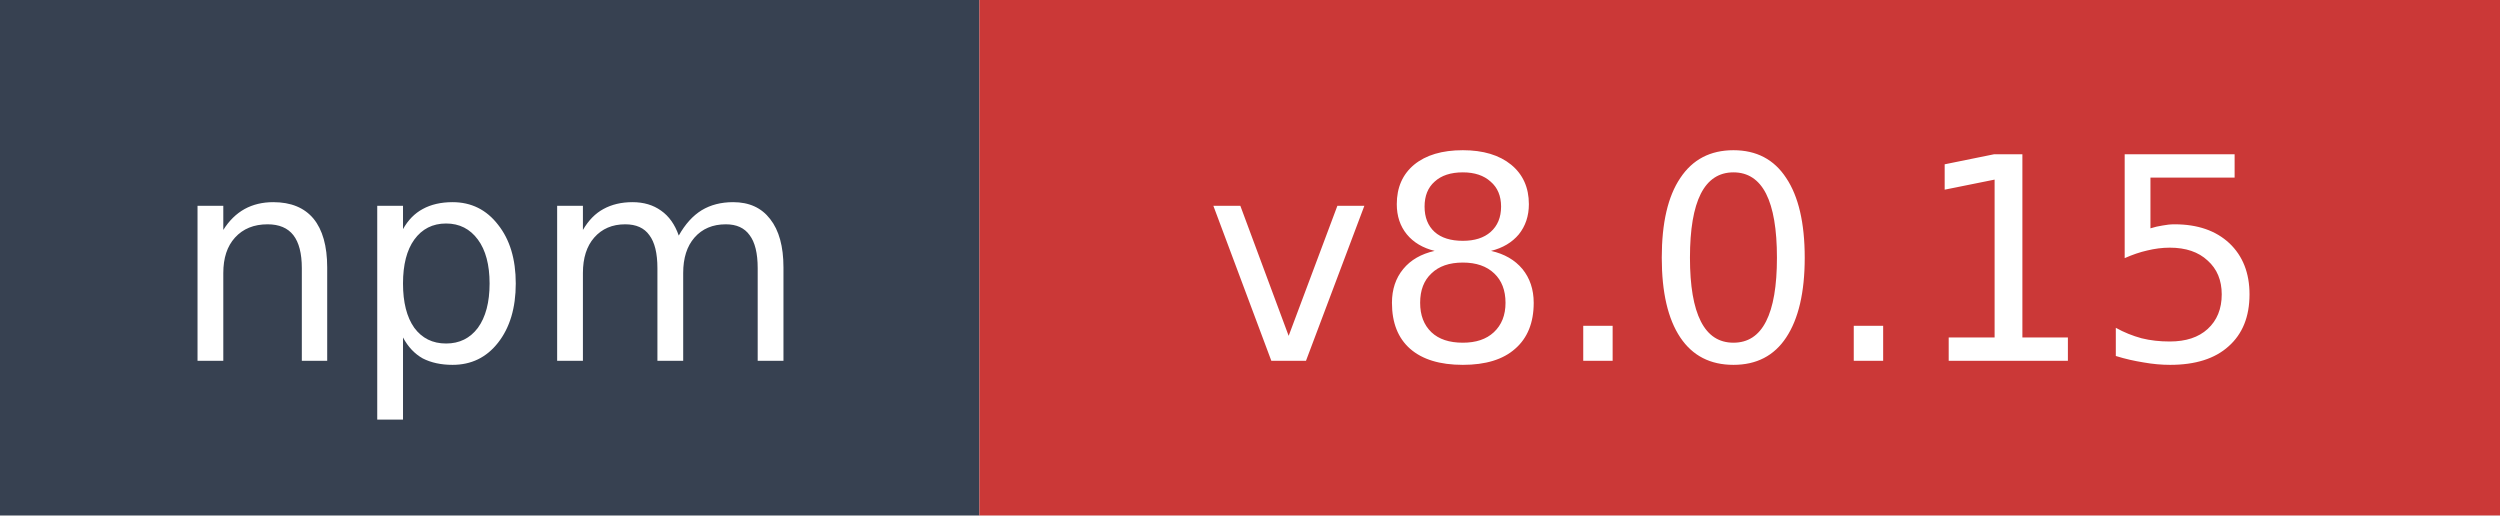
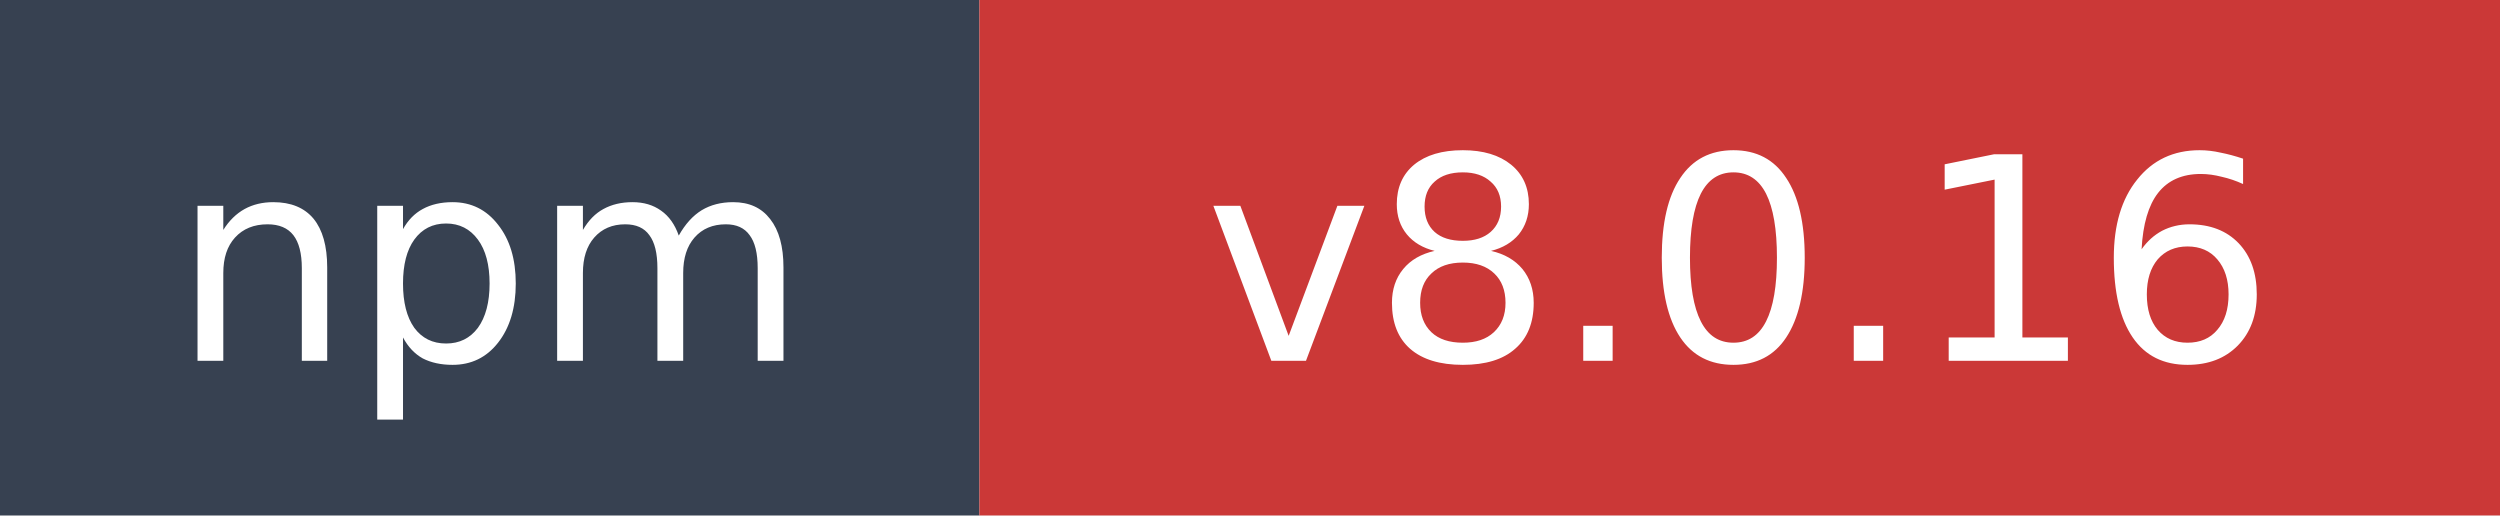
- <svg xmlns="http://www.w3.org/2000/svg" width="97" height="20" role="img" aria-label="npm: v8.0.15">
+ <svg xmlns="http://www.w3.org/2000/svg" width="97" height="20" role="img" aria-label="npm: v8.0.16">
  <rect width="38" height="20" fill="#374151" />
  <rect x="38" width="59" height="20" fill="#cb3837" />
  <text x="19" y="14" fill="#ffffff" font-family="Verdana,Geneva,DejaVu Sans,sans-serif" font-size="11" text-anchor="middle">npm</text>
-   <text x="67.5" y="14" fill="#ffffff" font-family="Verdana,Geneva,DejaVu Sans,sans-serif" font-size="11" text-anchor="middle">v8.0.15</text>
+   <text x="67.5" y="14" fill="#ffffff" font-family="Verdana,Geneva,DejaVu Sans,sans-serif" font-size="11" text-anchor="middle">v8.0.16</text>
</svg>
